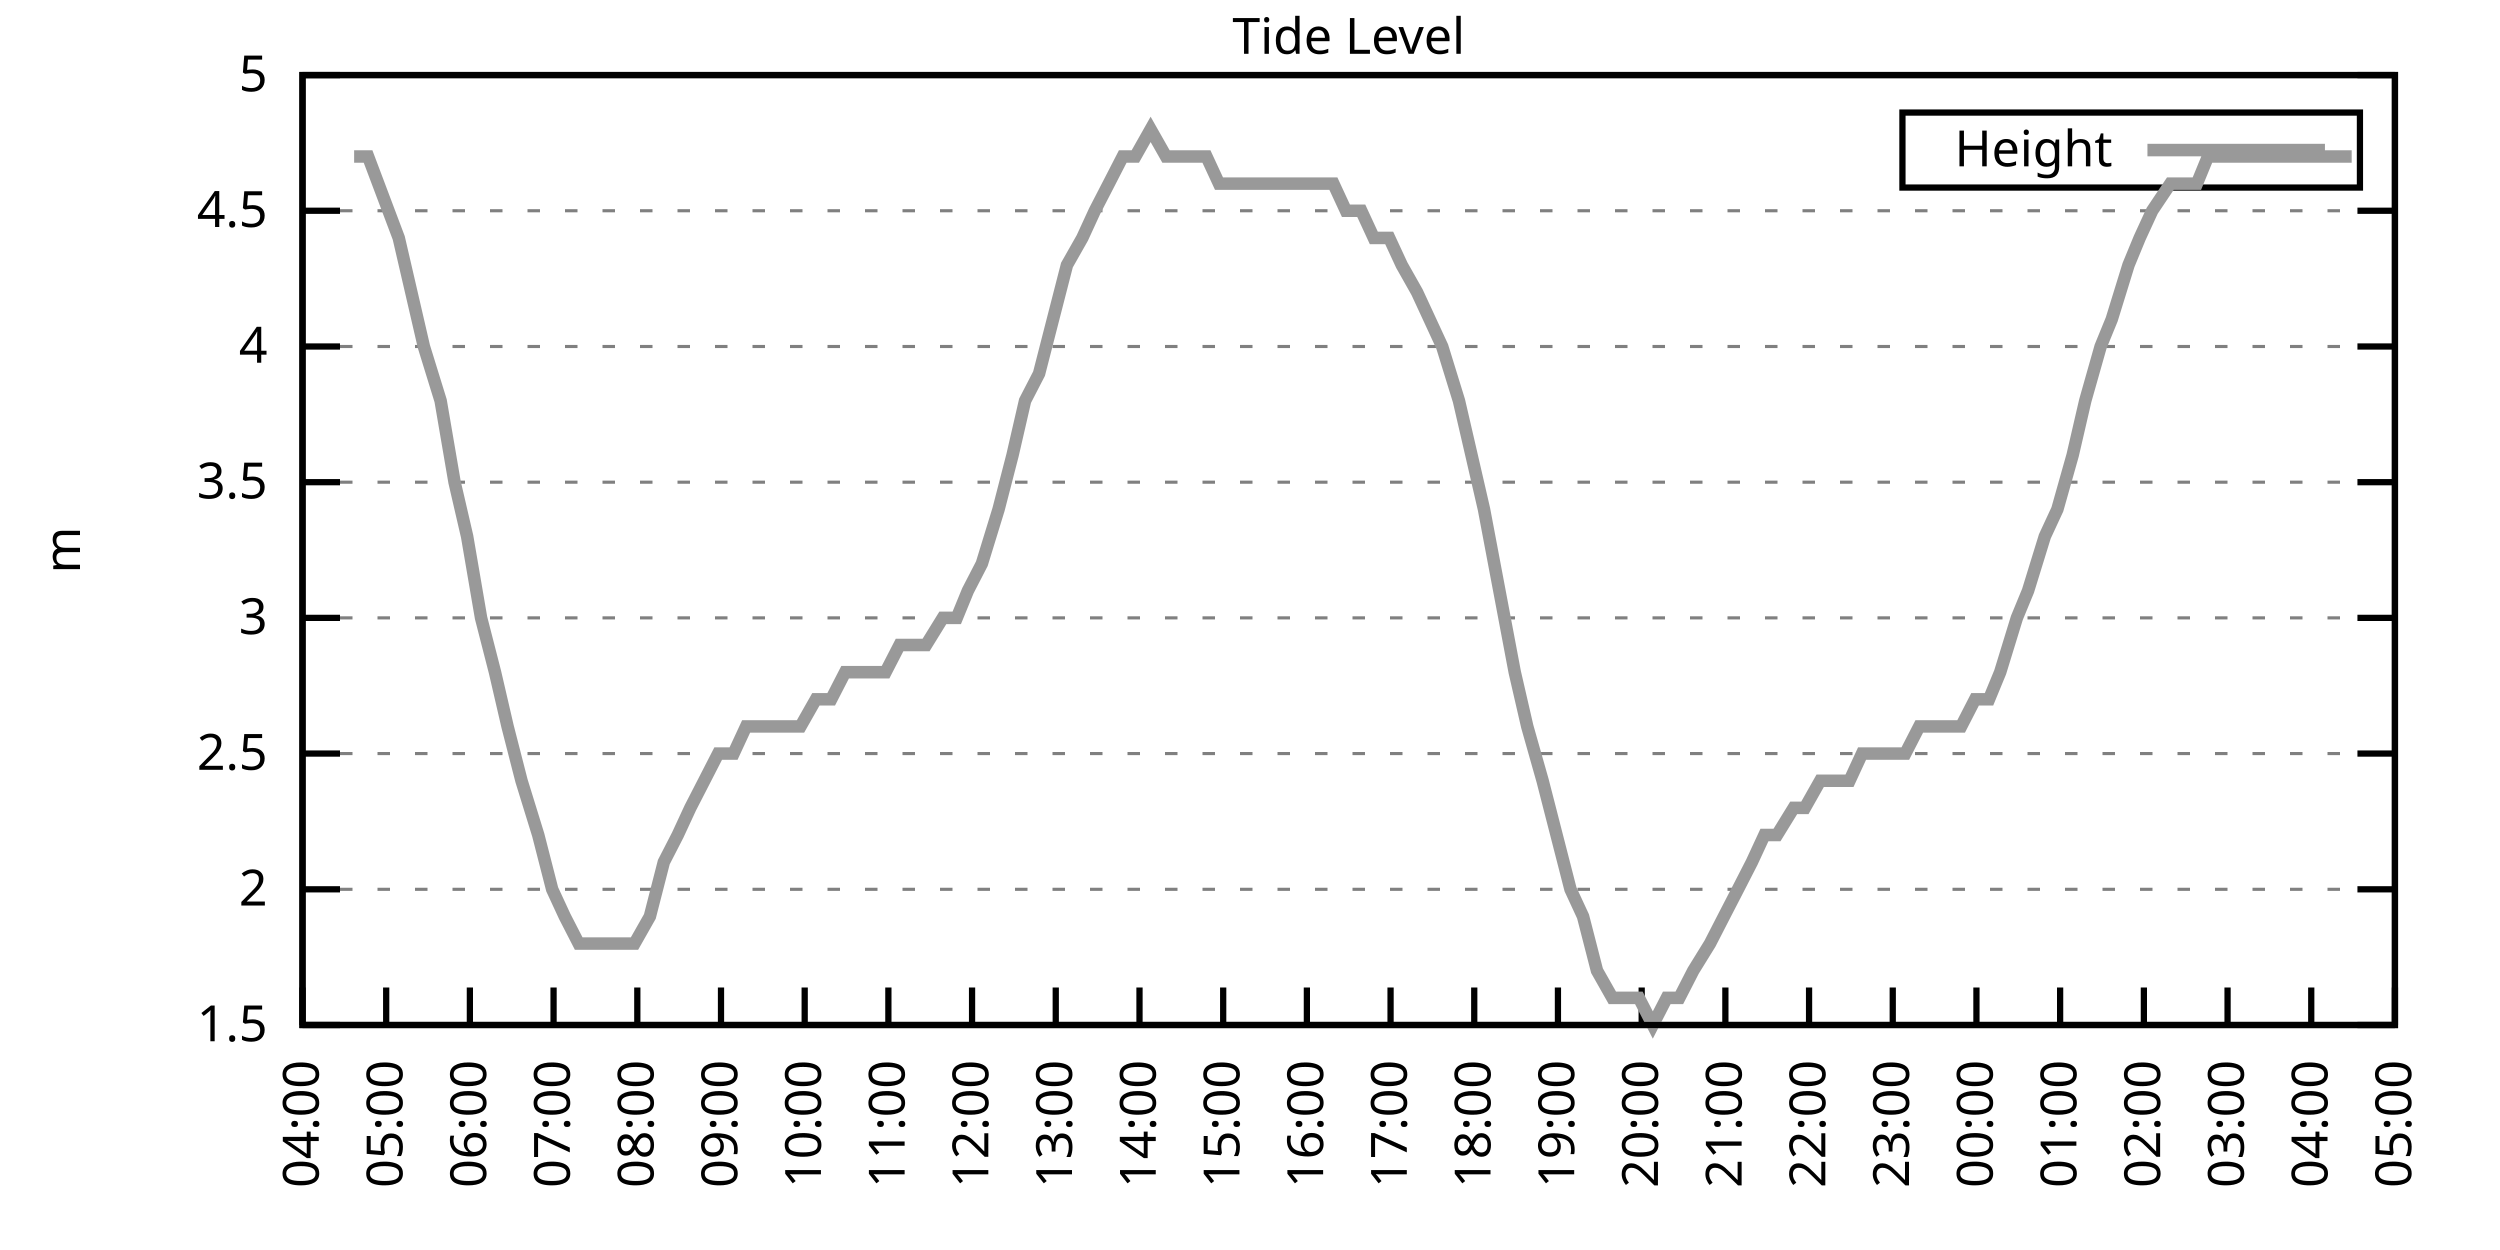
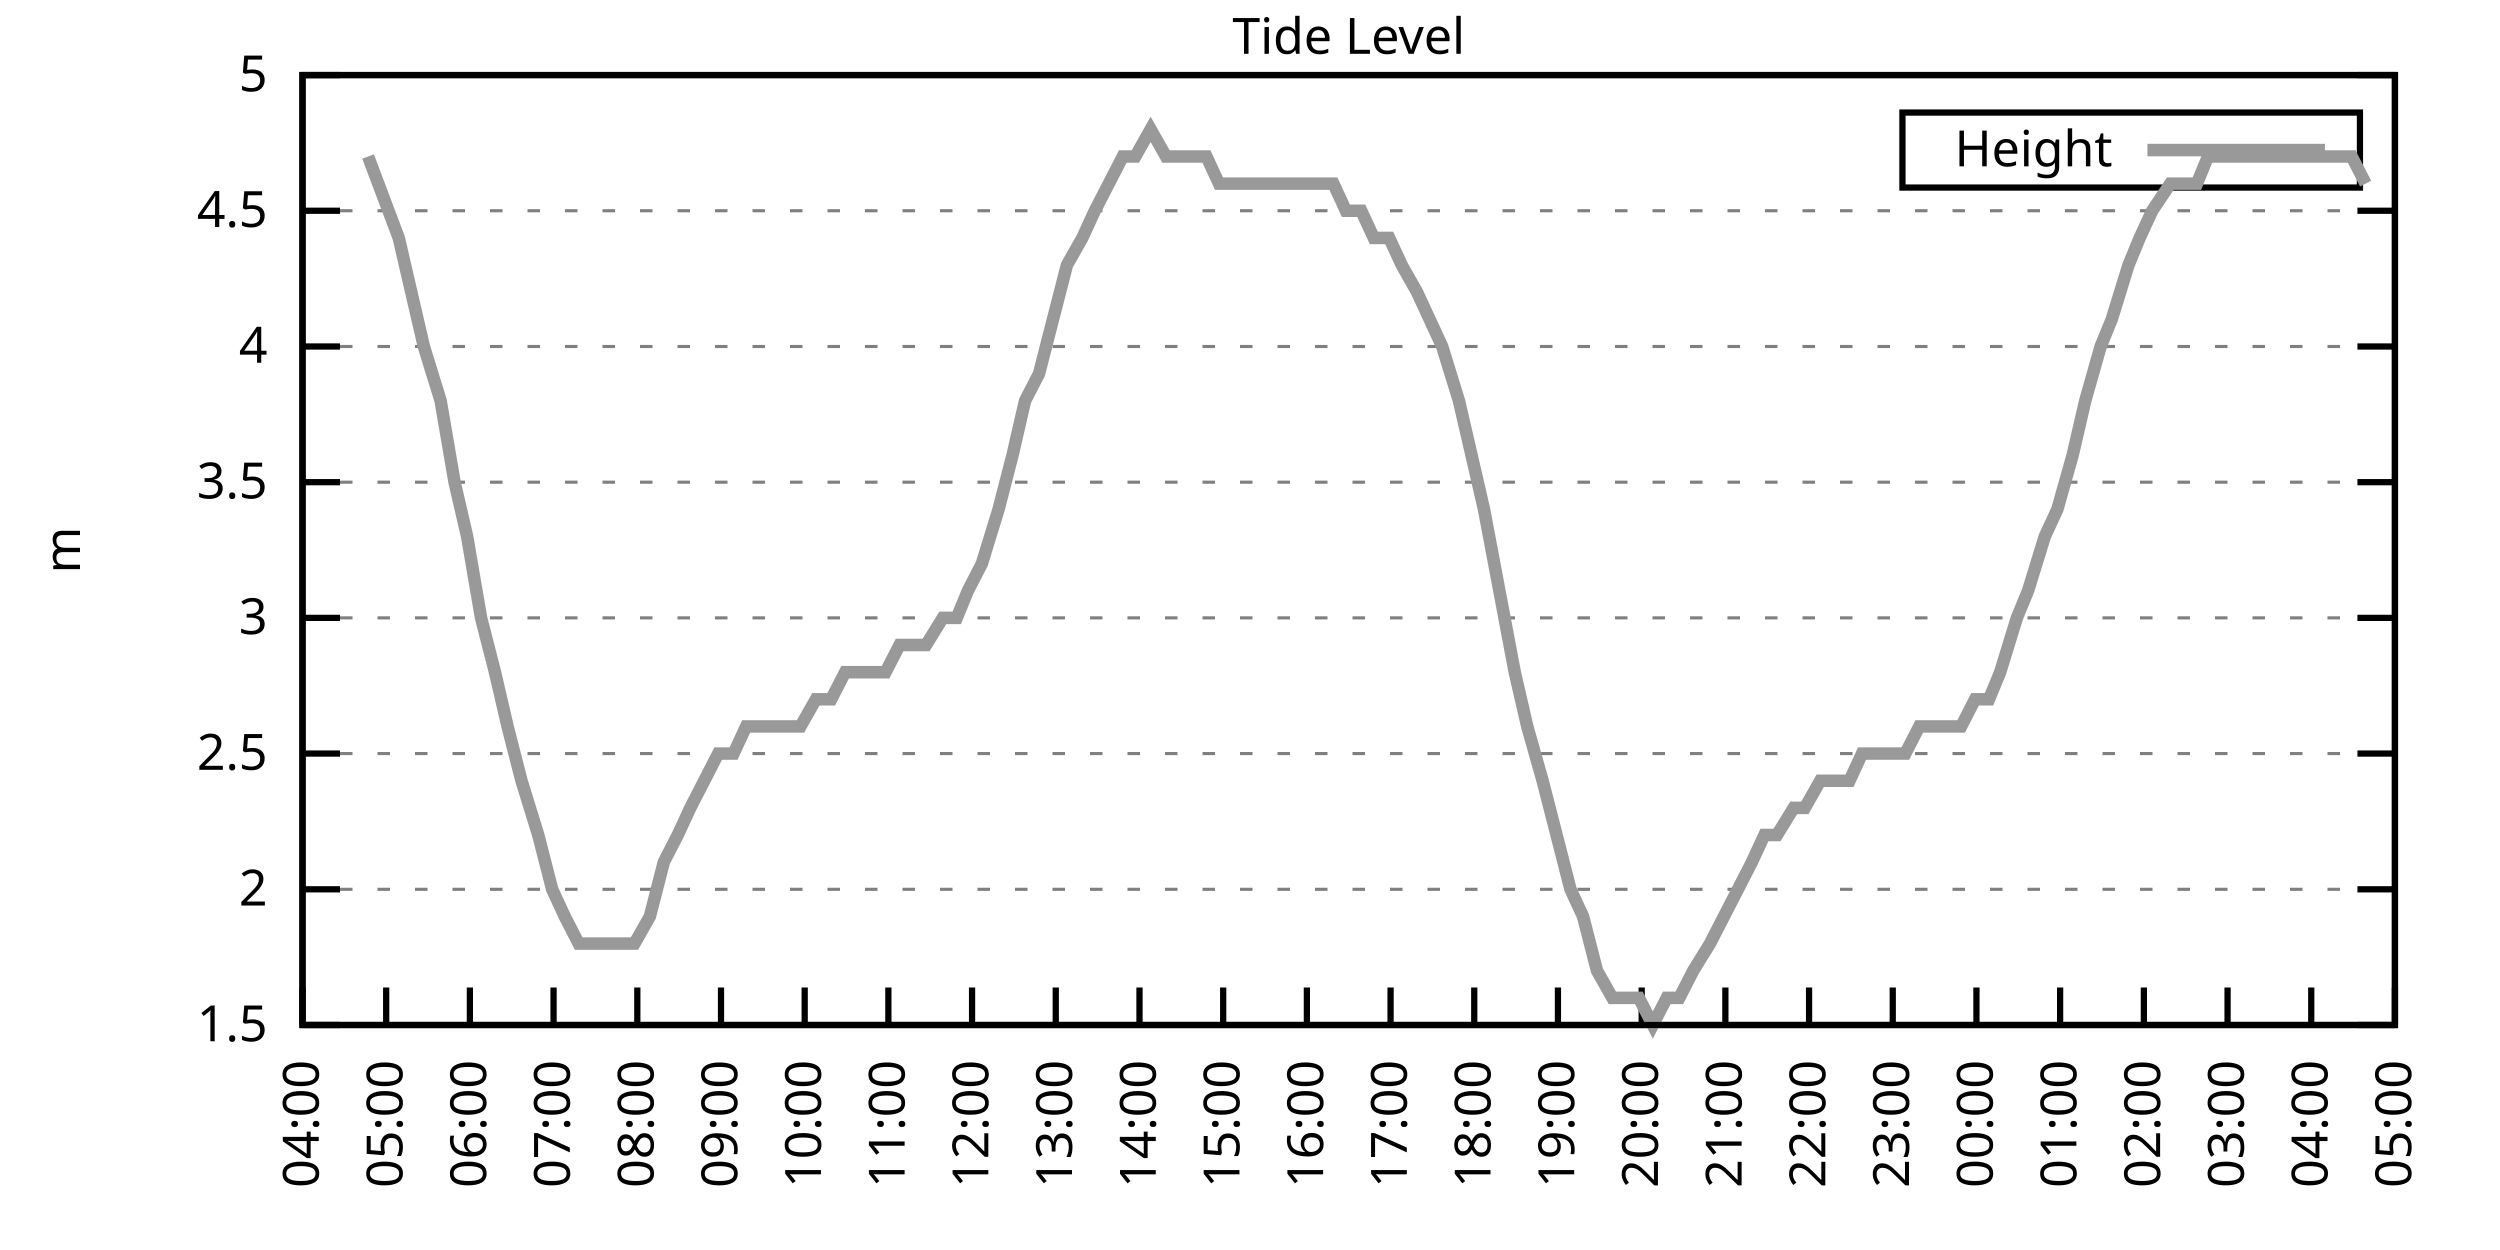
<svg xmlns="http://www.w3.org/2000/svg" xmlns:xlink="http://www.w3.org/1999/xlink" width="400" height="200" viewBox="0 0 400 200">
  <g id="gnuplot_canvas">
    <rect x="0" y="0" width="400" height="200" fill="none" />
    <defs>
      <circle id="gpDot" r="0.5" stroke-width="0.5" stroke="currentColor" />
      <path id="gpPt0" stroke-width="0.333" stroke="currentColor" d="M-1,0 h2 M0,-1 v2" />
      <path id="gpPt1" stroke-width="0.333" stroke="currentColor" d="M-1,-1 L1,1 M1,-1 L-1,1" />
      <path id="gpPt2" stroke-width="0.333" stroke="currentColor" d="M-1,0 L1,0 M0,-1 L0,1 M-1,-1 L1,1 M-1,1 L1,-1" />
      <rect id="gpPt3" stroke-width="0.333" stroke="currentColor" x="-1" y="-1" width="2" height="2" />
      <rect id="gpPt4" stroke-width="0.333" stroke="currentColor" fill="currentColor" x="-1" y="-1" width="2" height="2" />
      <circle id="gpPt5" stroke-width="0.333" stroke="currentColor" cx="0" cy="0" r="1" />
      <use xlink:href="#gpPt5" id="gpPt6" fill="currentColor" stroke="none" />
      <path id="gpPt7" stroke-width="0.333" stroke="currentColor" d="M0,-1.33 L-1.33,0.67 L1.33,0.67 z" />
      <use xlink:href="#gpPt7" id="gpPt8" fill="currentColor" stroke="none" />
      <use xlink:href="#gpPt7" id="gpPt9" stroke="currentColor" transform="rotate(180)" />
      <use xlink:href="#gpPt9" id="gpPt10" fill="currentColor" stroke="none" />
      <use xlink:href="#gpPt3" id="gpPt11" stroke="currentColor" transform="rotate(45)" />
      <use xlink:href="#gpPt11" id="gpPt12" fill="currentColor" stroke="none" />
      <path id="gpPt13" stroke-width="0.333" stroke="currentColor" d="M0,1.330 L1.265,0.411 L0.782,-1.067 L-0.782,-1.076 L-1.265,0.411 z" />
      <use xlink:href="#gpPt13" id="gpPt14" fill="currentColor" stroke="none" />
      <filter id="textbox" filterUnits="objectBoundingBox" x="0" y="0" height="1" width="1">
        <feFlood flood-color="white" flood-opacity="1" result="bgnd" />
        <feComposite in="SourceGraphic" in2="bgnd" operator="atop" />
      </filter>
      <filter id="greybox" filterUnits="objectBoundingBox" x="0" y="0" height="1" width="1">
        <feFlood flood-color="lightgrey" flood-opacity="1" result="grey" />
        <feComposite in="SourceGraphic" in2="grey" operator="atop" />
      </filter>
    </defs>
    <g fill="none" color="white" stroke="currentColor" stroke-width="1.00" stroke-linecap="butt" stroke-linejoin="miter">
</g>
    <g fill="none" color="black" stroke="currentColor" stroke-width="1.00" stroke-linecap="butt" stroke-linejoin="miter">
      <g stroke="none" shape-rendering="crispEdges">
        <polygon fill="rgb(255, 255, 255)" points="48.40,164.00 383.18,164.00 383.18,12.02 48.40,12.02 " />
      </g>
    </g>
    <g fill="none" color="black" stroke="currentColor" stroke-width="1.00" stroke-linecap="butt" stroke-linejoin="miter">
</g>
    <g fill="none" color="black" stroke="black" stroke-width="0.50" stroke-linecap="butt" stroke-linejoin="miter">
</g>
    <g fill="none" color="gray" stroke="currentColor" stroke-width="0.50" stroke-linecap="butt" stroke-linejoin="miter">
      <path stroke="gray" stroke-dasharray="2,4" class="gridline" d="M48.40,164.00 L383.19,164.00  " />
    </g>
    <g fill="none" color="gray" stroke="gray" stroke-width="1.00" stroke-linecap="butt" stroke-linejoin="miter">
</g>
    <g fill="none" color="black" stroke="currentColor" stroke-width="1.00" stroke-linecap="butt" stroke-linejoin="miter">
      <path stroke="black" d="M48.40,164.00 L54.40,164.00 M383.19,164.00 L377.19,164.00  " />
      <g transform="translate(42.80,166.60)" stroke="none" fill="black" font-family="Sans" font-size="8.00" text-anchor="end">
        <text>
          <tspan font-family="Sans"> 1.5</tspan>
        </text>
      </g>
    </g>
    <g fill="none" color="black" stroke="currentColor" stroke-width="1.00" stroke-linecap="butt" stroke-linejoin="miter">
</g>
    <g fill="none" color="black" stroke="black" stroke-width="0.50" stroke-linecap="butt" stroke-linejoin="miter">
</g>
    <g fill="none" color="gray" stroke="currentColor" stroke-width="0.50" stroke-linecap="butt" stroke-linejoin="miter">
      <path stroke="gray" stroke-dasharray="2,4" class="gridline" d="M48.40,142.29 L383.19,142.29  " />
    </g>
    <g fill="none" color="gray" stroke="gray" stroke-width="1.00" stroke-linecap="butt" stroke-linejoin="miter">
</g>
    <g fill="none" color="black" stroke="currentColor" stroke-width="1.00" stroke-linecap="butt" stroke-linejoin="miter">
      <path stroke="black" d="M48.40,142.29 L54.40,142.29 M383.19,142.29 L377.19,142.29  " />
      <g transform="translate(42.80,144.89)" stroke="none" fill="black" font-family="Sans" font-size="8.00" text-anchor="end">
        <text>
          <tspan font-family="Sans"> 2</tspan>
        </text>
      </g>
    </g>
    <g fill="none" color="black" stroke="currentColor" stroke-width="1.00" stroke-linecap="butt" stroke-linejoin="miter">
</g>
    <g fill="none" color="black" stroke="black" stroke-width="0.50" stroke-linecap="butt" stroke-linejoin="miter">
</g>
    <g fill="none" color="gray" stroke="currentColor" stroke-width="0.50" stroke-linecap="butt" stroke-linejoin="miter">
      <path stroke="gray" stroke-dasharray="2,4" class="gridline" d="M48.40,120.57 L383.19,120.57  " />
    </g>
    <g fill="none" color="gray" stroke="gray" stroke-width="1.00" stroke-linecap="butt" stroke-linejoin="miter">
</g>
    <g fill="none" color="black" stroke="currentColor" stroke-width="1.00" stroke-linecap="butt" stroke-linejoin="miter">
      <path stroke="black" d="M48.40,120.57 L54.40,120.57 M383.19,120.57 L377.19,120.57  " />
      <g transform="translate(42.80,123.17)" stroke="none" fill="black" font-family="Sans" font-size="8.00" text-anchor="end">
        <text>
          <tspan font-family="Sans"> 2.5</tspan>
        </text>
      </g>
    </g>
    <g fill="none" color="black" stroke="currentColor" stroke-width="1.00" stroke-linecap="butt" stroke-linejoin="miter">
</g>
    <g fill="none" color="black" stroke="black" stroke-width="0.50" stroke-linecap="butt" stroke-linejoin="miter">
</g>
    <g fill="none" color="gray" stroke="currentColor" stroke-width="0.50" stroke-linecap="butt" stroke-linejoin="miter">
      <path stroke="gray" stroke-dasharray="2,4" class="gridline" d="M48.40,98.86 L383.19,98.86  " />
    </g>
    <g fill="none" color="gray" stroke="gray" stroke-width="1.00" stroke-linecap="butt" stroke-linejoin="miter">
</g>
    <g fill="none" color="black" stroke="currentColor" stroke-width="1.00" stroke-linecap="butt" stroke-linejoin="miter">
      <path stroke="black" d="M48.40,98.86 L54.40,98.86 M383.19,98.86 L377.19,98.86  " />
      <g transform="translate(42.80,101.46)" stroke="none" fill="black" font-family="Sans" font-size="8.00" text-anchor="end">
        <text>
          <tspan font-family="Sans"> 3</tspan>
        </text>
      </g>
    </g>
    <g fill="none" color="black" stroke="currentColor" stroke-width="1.00" stroke-linecap="butt" stroke-linejoin="miter">
</g>
    <g fill="none" color="black" stroke="black" stroke-width="0.50" stroke-linecap="butt" stroke-linejoin="miter">
</g>
    <g fill="none" color="gray" stroke="currentColor" stroke-width="0.50" stroke-linecap="butt" stroke-linejoin="miter">
      <path stroke="gray" stroke-dasharray="2,4" class="gridline" d="M48.40,77.15 L383.19,77.15  " />
    </g>
    <g fill="none" color="gray" stroke="gray" stroke-width="1.00" stroke-linecap="butt" stroke-linejoin="miter">
</g>
    <g fill="none" color="black" stroke="currentColor" stroke-width="1.00" stroke-linecap="butt" stroke-linejoin="miter">
      <path stroke="black" d="M48.40,77.15 L54.40,77.15 M383.19,77.15 L377.19,77.15  " />
      <g transform="translate(42.80,79.75)" stroke="none" fill="black" font-family="Sans" font-size="8.00" text-anchor="end">
        <text>
          <tspan font-family="Sans"> 3.5</tspan>
        </text>
      </g>
    </g>
    <g fill="none" color="black" stroke="currentColor" stroke-width="1.00" stroke-linecap="butt" stroke-linejoin="miter">
</g>
    <g fill="none" color="black" stroke="black" stroke-width="0.50" stroke-linecap="butt" stroke-linejoin="miter">
</g>
    <g fill="none" color="gray" stroke="currentColor" stroke-width="0.50" stroke-linecap="butt" stroke-linejoin="miter">
      <path stroke="gray" stroke-dasharray="2,4" class="gridline" d="M48.40,55.44 L383.19,55.44  " />
    </g>
    <g fill="none" color="gray" stroke="gray" stroke-width="1.00" stroke-linecap="butt" stroke-linejoin="miter">
</g>
    <g fill="none" color="black" stroke="currentColor" stroke-width="1.00" stroke-linecap="butt" stroke-linejoin="miter">
      <path stroke="black" d="M48.40,55.44 L54.40,55.44 M383.19,55.44 L377.19,55.44  " />
      <g transform="translate(42.80,58.04)" stroke="none" fill="black" font-family="Sans" font-size="8.00" text-anchor="end">
        <text>
          <tspan font-family="Sans"> 4</tspan>
        </text>
      </g>
    </g>
    <g fill="none" color="black" stroke="currentColor" stroke-width="1.00" stroke-linecap="butt" stroke-linejoin="miter">
</g>
    <g fill="none" color="black" stroke="black" stroke-width="0.50" stroke-linecap="butt" stroke-linejoin="miter">
</g>
    <g fill="none" color="gray" stroke="currentColor" stroke-width="0.50" stroke-linecap="butt" stroke-linejoin="miter">
      <path stroke="gray" stroke-dasharray="2,4" class="gridline" d="M48.40,33.72 L383.19,33.72  " />
    </g>
    <g fill="none" color="gray" stroke="gray" stroke-width="1.00" stroke-linecap="butt" stroke-linejoin="miter">
</g>
    <g fill="none" color="black" stroke="currentColor" stroke-width="1.00" stroke-linecap="butt" stroke-linejoin="miter">
      <path stroke="black" d="M48.40,33.72 L54.40,33.72 M383.19,33.72 L377.19,33.72  " />
      <g transform="translate(42.80,36.32)" stroke="none" fill="black" font-family="Sans" font-size="8.00" text-anchor="end">
        <text>
          <tspan font-family="Sans"> 4.5</tspan>
        </text>
      </g>
    </g>
    <g fill="none" color="black" stroke="currentColor" stroke-width="1.00" stroke-linecap="butt" stroke-linejoin="miter">
</g>
    <g fill="none" color="black" stroke="black" stroke-width="0.50" stroke-linecap="butt" stroke-linejoin="miter">
</g>
    <g fill="none" color="gray" stroke="currentColor" stroke-width="0.50" stroke-linecap="butt" stroke-linejoin="miter">
      <path stroke="gray" stroke-dasharray="2,4" class="gridline" d="M48.40,12.01 L383.19,12.01  " />
    </g>
    <g fill="none" color="gray" stroke="gray" stroke-width="1.00" stroke-linecap="butt" stroke-linejoin="miter">
</g>
    <g fill="none" color="black" stroke="currentColor" stroke-width="1.00" stroke-linecap="butt" stroke-linejoin="miter">
      <path stroke="black" d="M48.40,12.01 L54.40,12.01 M383.19,12.01 L377.19,12.01  " />
      <g transform="translate(42.80,14.61)" stroke="none" fill="black" font-family="Sans" font-size="8.00" text-anchor="end">
        <text>
          <tspan font-family="Sans"> 5</tspan>
        </text>
      </g>
    </g>
    <g fill="none" color="black" stroke="currentColor" stroke-width="1.00" stroke-linecap="butt" stroke-linejoin="miter">
      <path stroke="black" d="M48.40,164.00 L48.40,158.00  " />
      <g transform="translate(51.00,169.60) rotate(270.00)" stroke="none" fill="black" font-family="Sans" font-size="8.00" text-anchor="end">
        <text>
          <tspan font-family="Sans">04:00</tspan>
        </text>
      </g>
    </g>
    <g fill="none" color="black" stroke="currentColor" stroke-width="1.00" stroke-linecap="butt" stroke-linejoin="miter">
      <path stroke="black" d="M61.79,164.00 L61.79,158.00  " />
      <g transform="translate(64.39,169.60) rotate(270.00)" stroke="none" fill="black" font-family="Sans" font-size="8.00" text-anchor="end">
        <text>
          <tspan font-family="Sans">05:00</tspan>
        </text>
      </g>
    </g>
    <g fill="none" color="black" stroke="currentColor" stroke-width="1.00" stroke-linecap="butt" stroke-linejoin="miter">
      <path stroke="black" d="M75.18,164.00 L75.18,158.00  " />
      <g transform="translate(77.78,169.60) rotate(270.00)" stroke="none" fill="black" font-family="Sans" font-size="8.00" text-anchor="end">
        <text>
          <tspan font-family="Sans">06:00</tspan>
        </text>
      </g>
    </g>
    <g fill="none" color="black" stroke="currentColor" stroke-width="1.00" stroke-linecap="butt" stroke-linejoin="miter">
      <path stroke="black" d="M88.57,164.00 L88.57,158.00  " />
      <g transform="translate(91.17,169.60) rotate(270.00)" stroke="none" fill="black" font-family="Sans" font-size="8.00" text-anchor="end">
        <text>
          <tspan font-family="Sans">07:00</tspan>
        </text>
      </g>
    </g>
    <g fill="none" color="black" stroke="currentColor" stroke-width="1.00" stroke-linecap="butt" stroke-linejoin="miter">
      <path stroke="black" d="M101.97,164.00 L101.97,158.00  " />
      <g transform="translate(104.57,169.60) rotate(270.00)" stroke="none" fill="black" font-family="Sans" font-size="8.00" text-anchor="end">
        <text>
          <tspan font-family="Sans">08:00</tspan>
        </text>
      </g>
    </g>
    <g fill="none" color="black" stroke="currentColor" stroke-width="1.00" stroke-linecap="butt" stroke-linejoin="miter">
      <path stroke="black" d="M115.36,164.00 L115.36,158.00  " />
      <g transform="translate(117.96,169.60) rotate(270.00)" stroke="none" fill="black" font-family="Sans" font-size="8.00" text-anchor="end">
        <text>
          <tspan font-family="Sans">09:00</tspan>
        </text>
      </g>
    </g>
    <g fill="none" color="black" stroke="currentColor" stroke-width="1.00" stroke-linecap="butt" stroke-linejoin="miter">
      <path stroke="black" d="M128.75,164.00 L128.75,158.00  " />
      <g transform="translate(131.35,169.60) rotate(270.00)" stroke="none" fill="black" font-family="Sans" font-size="8.00" text-anchor="end">
        <text>
          <tspan font-family="Sans">10:00</tspan>
        </text>
      </g>
    </g>
    <g fill="none" color="black" stroke="currentColor" stroke-width="1.00" stroke-linecap="butt" stroke-linejoin="miter">
      <path stroke="black" d="M142.14,164.00 L142.14,158.00  " />
      <g transform="translate(144.74,169.60) rotate(270.00)" stroke="none" fill="black" font-family="Sans" font-size="8.00" text-anchor="end">
        <text>
          <tspan font-family="Sans">11:00</tspan>
        </text>
      </g>
    </g>
    <g fill="none" color="black" stroke="currentColor" stroke-width="1.00" stroke-linecap="butt" stroke-linejoin="miter">
      <path stroke="black" d="M155.53,164.00 L155.53,158.00  " />
      <g transform="translate(158.13,169.60) rotate(270.00)" stroke="none" fill="black" font-family="Sans" font-size="8.00" text-anchor="end">
        <text>
          <tspan font-family="Sans">12:00</tspan>
        </text>
      </g>
    </g>
    <g fill="none" color="black" stroke="currentColor" stroke-width="1.00" stroke-linecap="butt" stroke-linejoin="miter">
      <path stroke="black" d="M168.92,164.00 L168.92,158.00  " />
      <g transform="translate(171.52,169.60) rotate(270.00)" stroke="none" fill="black" font-family="Sans" font-size="8.00" text-anchor="end">
        <text>
          <tspan font-family="Sans">13:00</tspan>
        </text>
      </g>
    </g>
    <g fill="none" color="black" stroke="currentColor" stroke-width="1.00" stroke-linecap="butt" stroke-linejoin="miter">
      <path stroke="black" d="M182.32,164.00 L182.32,158.00  " />
      <g transform="translate(184.92,169.60) rotate(270.00)" stroke="none" fill="black" font-family="Sans" font-size="8.00" text-anchor="end">
        <text>
          <tspan font-family="Sans">14:00</tspan>
        </text>
      </g>
    </g>
    <g fill="none" color="black" stroke="currentColor" stroke-width="1.00" stroke-linecap="butt" stroke-linejoin="miter">
      <path stroke="black" d="M195.71,164.00 L195.71,158.00  " />
      <g transform="translate(198.31,169.60) rotate(270.00)" stroke="none" fill="black" font-family="Sans" font-size="8.00" text-anchor="end">
        <text>
          <tspan font-family="Sans">15:00</tspan>
        </text>
      </g>
    </g>
    <g fill="none" color="black" stroke="currentColor" stroke-width="1.00" stroke-linecap="butt" stroke-linejoin="miter">
      <path stroke="black" d="M209.10,164.00 L209.10,158.00  " />
      <g transform="translate(211.70,169.60) rotate(270.00)" stroke="none" fill="black" font-family="Sans" font-size="8.00" text-anchor="end">
        <text>
          <tspan font-family="Sans">16:00</tspan>
        </text>
      </g>
    </g>
    <g fill="none" color="black" stroke="currentColor" stroke-width="1.00" stroke-linecap="butt" stroke-linejoin="miter">
      <path stroke="black" d="M222.49,164.00 L222.49,158.00  " />
      <g transform="translate(225.09,169.60) rotate(270.00)" stroke="none" fill="black" font-family="Sans" font-size="8.00" text-anchor="end">
        <text>
          <tspan font-family="Sans">17:00</tspan>
        </text>
      </g>
    </g>
    <g fill="none" color="black" stroke="currentColor" stroke-width="1.00" stroke-linecap="butt" stroke-linejoin="miter">
      <path stroke="black" d="M235.88,164.00 L235.88,158.00  " />
      <g transform="translate(238.48,169.60) rotate(270.00)" stroke="none" fill="black" font-family="Sans" font-size="8.00" text-anchor="end">
        <text>
          <tspan font-family="Sans">18:00</tspan>
        </text>
      </g>
    </g>
    <g fill="none" color="black" stroke="currentColor" stroke-width="1.00" stroke-linecap="butt" stroke-linejoin="miter">
      <path stroke="black" d="M249.27,164.00 L249.27,158.00  " />
      <g transform="translate(251.87,169.60) rotate(270.00)" stroke="none" fill="black" font-family="Sans" font-size="8.00" text-anchor="end">
        <text>
          <tspan font-family="Sans">19:00</tspan>
        </text>
      </g>
    </g>
    <g fill="none" color="black" stroke="currentColor" stroke-width="1.00" stroke-linecap="butt" stroke-linejoin="miter">
      <path stroke="black" d="M262.67,164.00 L262.67,158.00  " />
      <g transform="translate(265.27,169.60) rotate(270.00)" stroke="none" fill="black" font-family="Sans" font-size="8.00" text-anchor="end">
        <text>
          <tspan font-family="Sans">20:00</tspan>
        </text>
      </g>
    </g>
    <g fill="none" color="black" stroke="currentColor" stroke-width="1.00" stroke-linecap="butt" stroke-linejoin="miter">
      <path stroke="black" d="M276.06,164.00 L276.06,158.00  " />
      <g transform="translate(278.66,169.60) rotate(270.00)" stroke="none" fill="black" font-family="Sans" font-size="8.00" text-anchor="end">
        <text>
          <tspan font-family="Sans">21:00</tspan>
        </text>
      </g>
    </g>
    <g fill="none" color="black" stroke="currentColor" stroke-width="1.00" stroke-linecap="butt" stroke-linejoin="miter">
      <path stroke="black" d="M289.45,164.00 L289.45,158.00  " />
      <g transform="translate(292.05,169.60) rotate(270.00)" stroke="none" fill="black" font-family="Sans" font-size="8.00" text-anchor="end">
        <text>
          <tspan font-family="Sans">22:00</tspan>
        </text>
      </g>
    </g>
    <g fill="none" color="black" stroke="currentColor" stroke-width="1.00" stroke-linecap="butt" stroke-linejoin="miter">
      <path stroke="black" d="M302.84,164.00 L302.84,158.00  " />
      <g transform="translate(305.44,169.60) rotate(270.00)" stroke="none" fill="black" font-family="Sans" font-size="8.00" text-anchor="end">
        <text>
          <tspan font-family="Sans">23:00</tspan>
        </text>
      </g>
    </g>
    <g fill="none" color="black" stroke="currentColor" stroke-width="1.00" stroke-linecap="butt" stroke-linejoin="miter">
      <path stroke="black" d="M316.23,164.00 L316.23,158.00  " />
      <g transform="translate(318.83,169.60) rotate(270.00)" stroke="none" fill="black" font-family="Sans" font-size="8.00" text-anchor="end">
        <text>
          <tspan font-family="Sans">00:00</tspan>
        </text>
      </g>
    </g>
    <g fill="none" color="black" stroke="currentColor" stroke-width="1.00" stroke-linecap="butt" stroke-linejoin="miter">
      <path stroke="black" d="M329.62,164.00 L329.62,158.00  " />
      <g transform="translate(332.22,169.60) rotate(270.00)" stroke="none" fill="black" font-family="Sans" font-size="8.00" text-anchor="end">
        <text>
          <tspan font-family="Sans">01:00</tspan>
        </text>
      </g>
    </g>
    <g fill="none" color="black" stroke="currentColor" stroke-width="1.00" stroke-linecap="butt" stroke-linejoin="miter">
      <path stroke="black" d="M343.02,164.00 L343.02,158.00  " />
      <g transform="translate(345.62,169.60) rotate(270.00)" stroke="none" fill="black" font-family="Sans" font-size="8.00" text-anchor="end">
        <text>
          <tspan font-family="Sans">02:00</tspan>
        </text>
      </g>
    </g>
    <g fill="none" color="black" stroke="currentColor" stroke-width="1.00" stroke-linecap="butt" stroke-linejoin="miter">
      <path stroke="black" d="M356.41,164.00 L356.41,158.00  " />
      <g transform="translate(359.01,169.60) rotate(270.00)" stroke="none" fill="black" font-family="Sans" font-size="8.00" text-anchor="end">
        <text>
          <tspan font-family="Sans">03:00</tspan>
        </text>
      </g>
    </g>
    <g fill="none" color="black" stroke="currentColor" stroke-width="1.00" stroke-linecap="butt" stroke-linejoin="miter">
      <path stroke="black" d="M369.80,164.00 L369.80,158.00  " />
      <g transform="translate(372.40,169.60) rotate(270.00)" stroke="none" fill="black" font-family="Sans" font-size="8.00" text-anchor="end">
        <text>
          <tspan font-family="Sans">04:00</tspan>
        </text>
      </g>
    </g>
    <g fill="none" color="black" stroke="currentColor" stroke-width="1.00" stroke-linecap="butt" stroke-linejoin="miter">
      <path stroke="black" d="M383.19,164.00 L383.19,158.00  " />
      <g transform="translate(385.79,169.60) rotate(270.00)" stroke="none" fill="black" font-family="Sans" font-size="8.00" text-anchor="end">
        <text>
          <tspan font-family="Sans">05:00</tspan>
        </text>
      </g>
    </g>
    <g fill="none" color="black" stroke="currentColor" stroke-width="1.00" stroke-linecap="butt" stroke-linejoin="miter">
</g>
    <g fill="none" color="black" stroke="currentColor" stroke-width="1.00" stroke-linecap="butt" stroke-linejoin="miter">
      <path stroke="black" d="M48.40,12.01 L48.40,164.00 L383.19,164.00 L383.19,12.01 L48.40,12.01 Z  " />
    </g>
    <g fill="none" color="black" stroke="currentColor" stroke-width="1.00" stroke-linecap="butt" stroke-linejoin="miter">
</g>
    <g fill="none" color="black" stroke="currentColor" stroke-width="1.00" stroke-linecap="butt" stroke-linejoin="miter">
      <path stroke="black" d="M304.39,30.01 L304.39,18.01 L377.59,18.01 L377.59,30.01 L304.39,30.01 Z  " />
    </g>
    <g id="Tide_level_plot_1">
      <g fill="none" color="white" stroke="black" stroke-width="2.00" stroke-linecap="butt" stroke-linejoin="miter">
</g>
      <g fill="none" color="black" stroke="currentColor" stroke-width="2.00" stroke-linecap="butt" stroke-linejoin="miter">
        <g transform="translate(337.99,26.61)" stroke="none" fill="black" font-family="Sans" font-size="8.00" text-anchor="end">
          <text>
            <tspan font-family="Sans">Height</tspan>
          </text>
        </g>
      </g>
      <g fill="none" color="black" stroke="currentColor" stroke-width="2.00" stroke-linecap="butt" stroke-linejoin="miter">
-         <path stroke="rgb(153, 153, 153)" d="M343.59,24.01 L371.99,24.01 M56.66,25.04 L58.89,25.04 L63.80,38.07 L65.81,46.75 L67.82,55.44 L70.50,64.12   L72.73,77.15 L74.74,85.83 L76.97,98.86 L79.20,107.55 L81.21,116.23 L83.44,124.92 L86.12,133.60 L88.35,142.29   L90.36,146.63 L92.59,150.97 L94.60,150.97 L97.28,150.97 L99.51,150.97 L101.52,150.97 L103.98,146.63 L106.21,137.94   L108.44,133.60 L110.45,129.26 L112.68,124.92 L114.91,120.57 L117.37,120.57 L119.38,116.23 L121.61,116.23 L123.84,116.23   L125.85,116.23 L128.08,116.23 L130.54,111.89 L132.99,111.89 L135.22,107.55 L137.23,107.55 L139.69,107.55 L141.69,107.55   L143.93,103.20 L146.16,103.20 L148.17,103.20 L150.85,98.86 L153.08,98.86 L154.86,94.52 L157.10,90.18 L159.77,81.49   L162.01,72.81 L164.01,64.12 L166.25,59.78 L168.48,51.09 L170.71,42.41 L173.17,38.07 L175.17,33.72 L177.41,29.38   L179.64,25.04 L181.65,25.04 L184.10,20.70 L186.56,25.04 L188.57,25.04 L190.57,25.04 L193.03,25.04 L195.04,29.38   L197.72,29.38 L199.73,29.38 L201.73,29.38 L204.19,29.38 L206.64,29.38 L208.88,29.38 L211.11,29.38 L213.34,29.38   L215.35,33.72 L217.80,33.72 L219.81,38.07 L222.27,38.07 L224.28,42.41 L226.73,46.75 L228.74,51.09 L230.75,55.44   L233.43,64.12 L235.44,72.81 L237.44,81.49 L239.90,94.52 L242.36,107.55 L244.36,116.23 L246.82,124.92 L249.05,133.60   L251.28,142.29 L253.29,146.63 L255.52,155.31 L257.98,159.66 L260.21,159.66 L262.22,159.66 L264.45,164.00 L266.68,159.66   L268.69,159.66 L270.92,155.31 L273.60,150.97 L275.83,146.63 L278.07,142.29 L280.30,137.94 L282.31,133.60 L284.32,133.60   L286.99,129.26 L288.78,129.26 L291.23,124.92 L293.69,124.92 L295.92,124.92 L297.93,120.57 L300.39,120.57 L302.39,120.57   L304.85,120.57 L307.08,116.23 L309.31,116.23 L311.10,116.23 L313.78,116.23 L316.01,111.89 L318.24,111.89 L320.03,107.55   L322.70,98.86 L324.49,94.52 L327.17,85.83 L329.18,81.49 L331.63,72.81 L333.64,64.12 L336.10,55.44 L337.88,51.09   L340.56,42.41 L342.35,38.07 L344.35,33.72 L347.26,29.38 L349.26,29.38 L351.50,29.38 L353.28,25.04 L355.96,25.04   L358.19,25.04 L360.65,25.04 L362.88,25.04 L365.11,25.04 L366.90,25.04 L369.58,25.04 L371.36,25.04 L373.82,25.04   L376.27,25.04  " />
+         <path stroke="rgb(153, 153, 153)" d="M343.59,24.01 L371.99,24.01 M58.89,25.04 L63.80,38.07 L65.81,46.75 L67.82,55.44 L70.50,64.12 L72.73,77.15   L74.74,85.83 L76.97,98.86 L79.20,107.55 L81.21,116.23 L83.44,124.92 L86.12,133.60 L88.35,142.29 L90.36,146.63   L92.59,150.97 L94.60,150.97 L97.28,150.97 L99.51,150.97 L101.52,150.97 L103.98,146.63 L106.21,137.94 L108.44,133.60   L110.45,129.26 L112.68,124.92 L114.91,120.57 L117.37,120.57 L119.38,116.23 L121.61,116.23 L123.84,116.23 L125.85,116.23   L128.08,116.23 L130.54,111.89 L132.99,111.89 L135.22,107.55 L137.23,107.55 L139.69,107.55 L141.69,107.55 L143.93,103.20   L146.16,103.20 L148.17,103.20 L150.85,98.86 L153.08,98.86 L154.86,94.52 L157.10,90.18 L159.77,81.49 L162.01,72.81   L164.01,64.12 L166.25,59.78 L168.48,51.09 L170.71,42.41 L173.17,38.07 L175.17,33.72 L177.41,29.38 L179.64,25.04   L181.65,25.04 L184.10,20.70 L186.56,25.04 L188.57,25.04 L190.57,25.04 L193.03,25.04 L195.04,29.38 L197.72,29.38   L199.73,29.38 L201.73,29.38 L204.19,29.38 L206.64,29.38 L208.88,29.38 L211.11,29.38 L213.34,29.38 L215.35,33.72   L217.80,33.72 L219.81,38.07 L222.27,38.07 L224.28,42.41 L226.73,46.75 L228.74,51.09 L230.75,55.44 L233.43,64.12   L235.44,72.81 L237.44,81.49 L239.90,94.52 L242.36,107.55 L244.36,116.23 L246.82,124.92 L249.05,133.60 L251.28,142.29   L253.29,146.63 L255.52,155.31 L257.98,159.66 L260.21,159.66 L262.22,159.66 L264.45,164.00 L266.68,159.66 L268.69,159.66   L270.92,155.31 L273.60,150.97 L275.83,146.63 L278.07,142.29 L280.30,137.94 L282.31,133.60 L284.32,133.60 L286.99,129.26   L288.78,129.26 L291.23,124.92 L293.69,124.92 L295.92,124.92 L297.93,120.57 L300.39,120.57 L302.39,120.57 L304.85,120.57   L307.08,116.23 L309.31,116.23 L311.10,116.23 L313.78,116.23 L316.01,111.89 L318.24,111.89 L320.03,107.55 L322.70,98.86   L324.49,94.52 L327.17,85.83 L329.18,81.49 L331.63,72.81 L333.64,64.12 L336.10,55.44 L337.88,51.09 L340.56,42.41   L342.35,38.07 L344.35,33.72 L347.26,29.38 L349.26,29.38 L351.50,29.38 L353.28,25.04 L355.96,25.04 L358.19,25.04   L360.65,25.04 L362.88,25.04 L365.11,25.04 L366.90,25.04 L369.58,25.04 L371.36,25.04 L373.82,25.04 L376.27,25.04   L378.50,29.38  " />
      </g>
    </g>
    <g fill="none" color="black" stroke="currentColor" stroke-width="2.00" stroke-linecap="butt" stroke-linejoin="miter">
</g>
    <g fill="none" color="black" stroke="black" stroke-width="1.00" stroke-linecap="butt" stroke-linejoin="miter">
</g>
    <g fill="none" color="black" stroke="currentColor" stroke-width="1.00" stroke-linecap="butt" stroke-linejoin="miter">
      <path stroke="black" d="M48.40,12.01 L48.40,164.00 L383.19,164.00 L383.19,12.01 L48.40,12.01 Z  " />
      <g transform="translate(12.80,88.01) rotate(270.00)" stroke="none" fill="black" font-family="Sans" font-size="8.00" text-anchor="middle">
        <text>
          <tspan font-family="Sans">m</tspan>
        </text>
      </g>
    </g>
    <g fill="none" color="black" stroke="currentColor" stroke-width="1.00" stroke-linecap="butt" stroke-linejoin="miter">
</g>
    <g fill="none" color="black" stroke="currentColor" stroke-width="1.00" stroke-linecap="butt" stroke-linejoin="miter">
      <g transform="translate(215.79,8.61)" stroke="none" fill="black" font-family="Sans" font-size="8.00" text-anchor="middle">
        <text>
          <tspan font-family="Sans">Tide Level</tspan>
        </text>
      </g>
    </g>
    <g fill="none" color="black" stroke="currentColor" stroke-width="1.00" stroke-linecap="butt" stroke-linejoin="miter">
</g>
  </g>
</svg>
